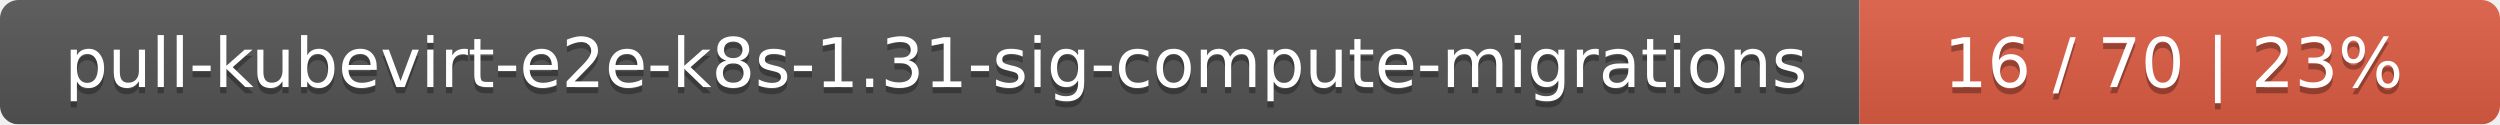
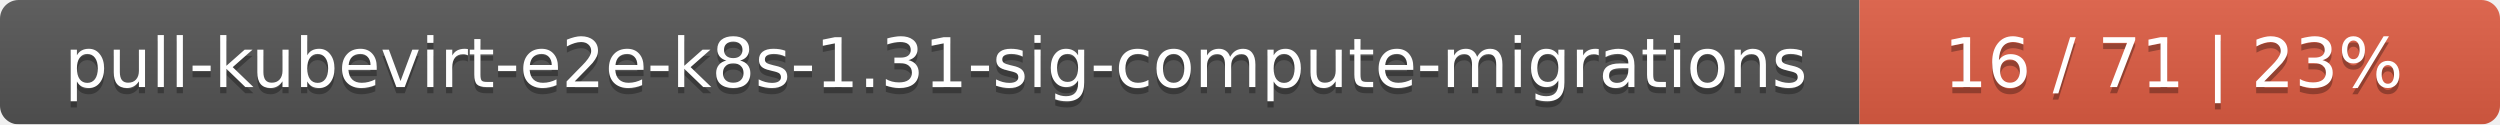
<svg xmlns="http://www.w3.org/2000/svg" width="402" height="20">
  <linearGradient id="smooth" x2="0" y2="100%">
    <stop offset="0" stop-color="#bbb" stop-opacity=".1" />
    <stop offset="1" stop-opacity=".1" />
  </linearGradient>
  <mask id="round">
    <rect width="402" height="20" rx="3" fill="#fff" />
  </mask>
  <g mask="url(#round)">
    <rect width="299" height="20" fill="#555" />
    <rect x="299" width="103" height="20" fill="#e05d44" />
    <rect width="402" height="20" fill="url(#smooth)" />
  </g>
  <g fill="#fff" text-anchor="middle" font-family="DejaVu Sans,Verdana,Geneva,sans-serif" font-size="11">
    <text x="150.5" y="15" fill="#010101" fill-opacity=".3">pull-kubevirt-e2e-k8s-1.31-sig-compute-migrations</text>
    <text x="150.5" y="14">pull-kubevirt-e2e-k8s-1.31-sig-compute-migrations</text>
-     <text x="349.5" y="15" fill="#010101" fill-opacity=".3">16 / 70    |    23%</text>
-     <text x="349.5" y="14">16 / 70    |    23%</text>
+     <text x="349.5" y="15" fill="#010101" fill-opacity=".3">16 / 71    |    23%</text>
+     <text x="349.5" y="14">16 / 71    |    23%</text>
  </g>
</svg>
